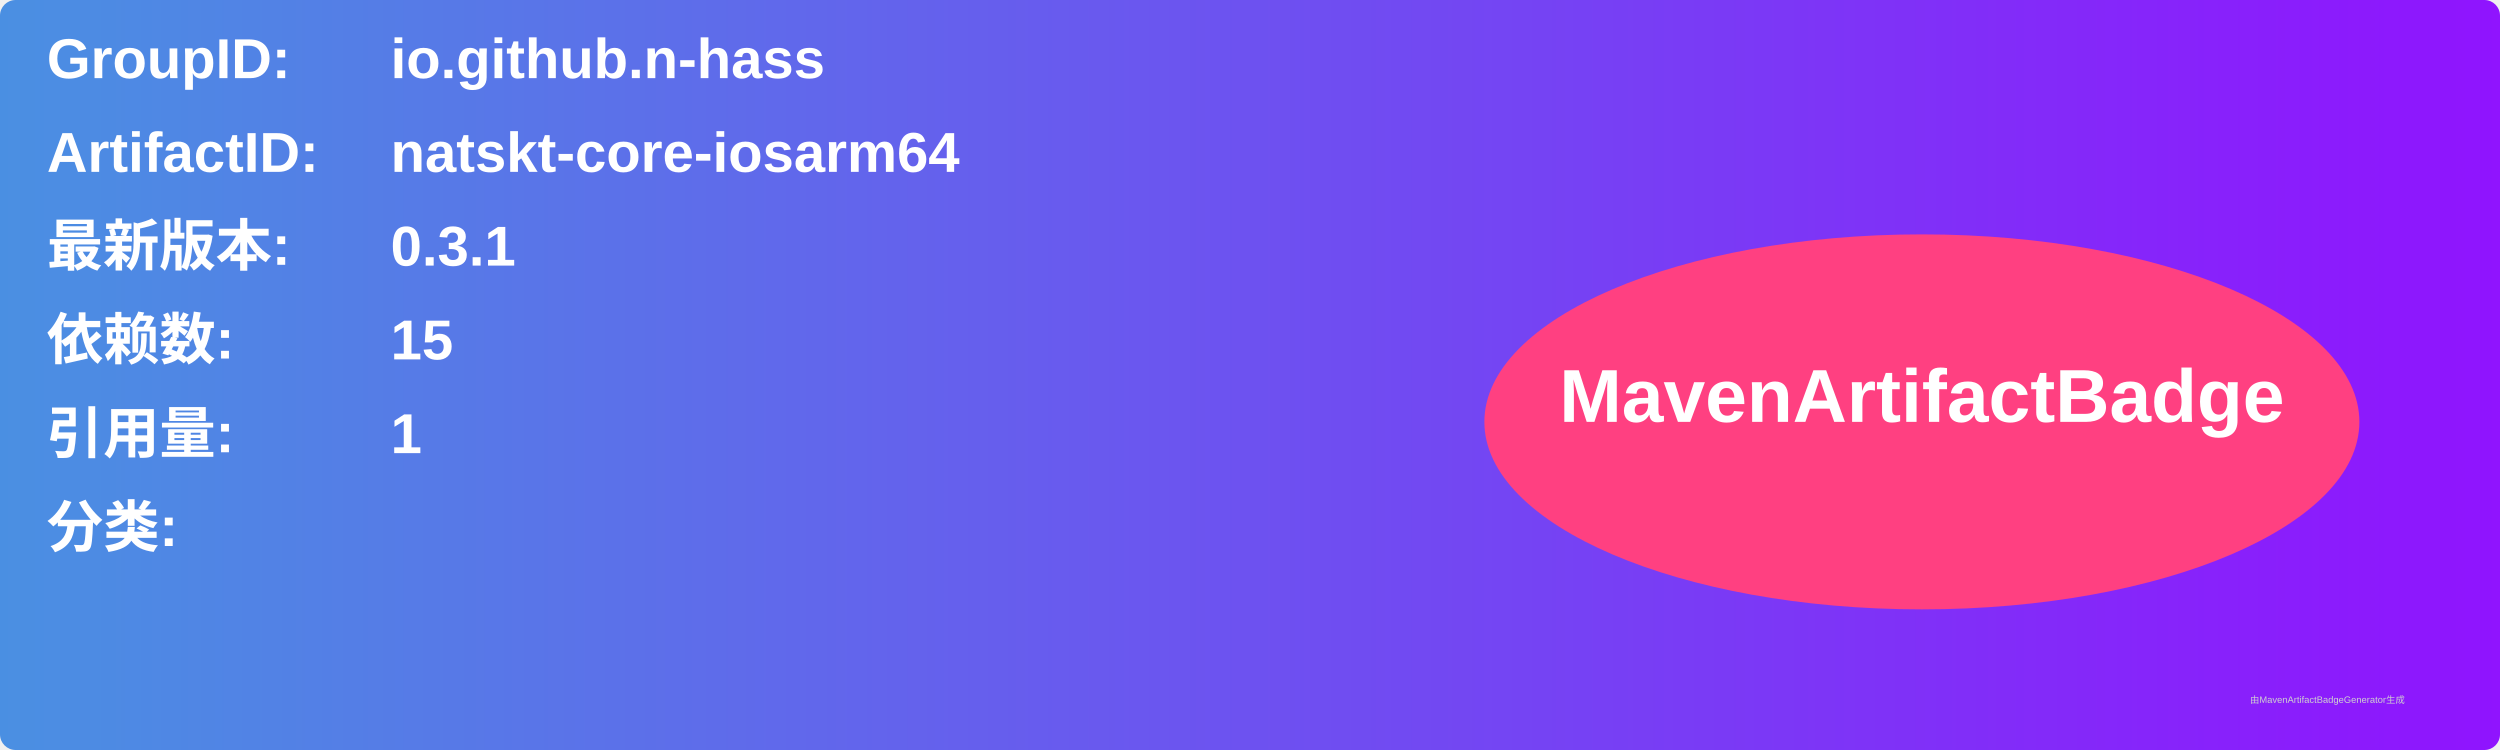
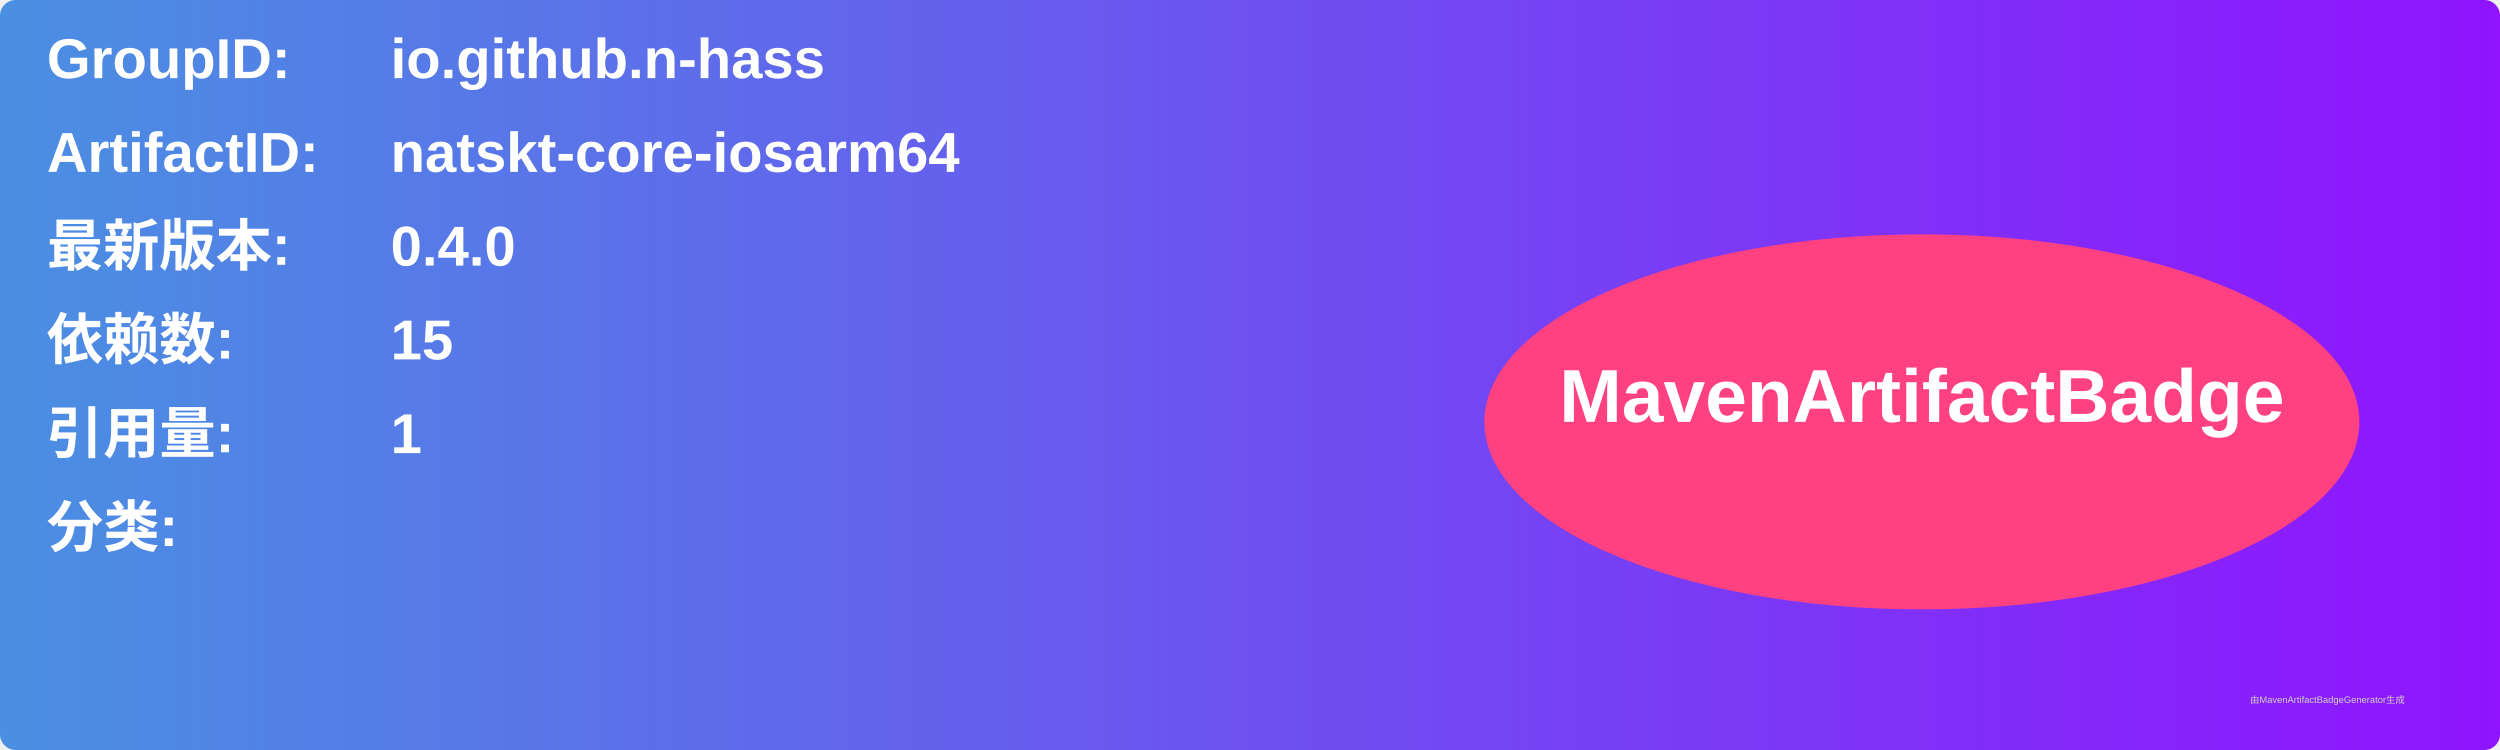
<svg xmlns="http://www.w3.org/2000/svg" width="800" height="240" viewBox="0 0 800 240">
  <linearGradient id="grad" x1="0%" y1="0%" x2="100%" y2="0%">
    <stop offset="0%" stop-color="#4a90e2" />
    <stop offset="100%" stop-color="#9013fe" />
  </linearGradient>
  <rect width="100%" height="100%" rx="5" ry="5" fill="url(#grad)" />
  <g transform="translate(15, 15)">
    <text x="0" y="10" font-family="Arial" font-size="18" fill="white" font-weight="bold" width="260">GroupID:</text>
    <text x="110" y="10" font-family="Arial" font-size="18" fill="white" font-weight="bold" width="460">io.github.n-hass</text>
    <text x="0" y="40" font-family="Arial" font-size="18" fill="white" font-weight="bold" width="260">ArtifactID:</text>
    <text x="110" y="40" font-family="Arial" font-size="18" fill="white" font-weight="bold" width="460">natskt-core-iosarm64</text>
    <text x="0" y="70" font-family="Arial" font-size="18" fill="white" font-weight="bold">最新版本:</text>
    <text x="110" y="70" font-family="Arial" font-size="18" fill="white" font-weight="bold">
-       <tspan font-weight="bold">0.3.1</tspan>
+       <tspan font-weight="bold">0.4.0</tspan>
    </text>
    <text x="0" y="100" font-family="Arial" font-size="18" fill="white" font-weight="bold">依赖数: </text>
    <text x="110" y="100" font-family="Arial" font-size="18" fill="white">
      <tspan font-weight="bold">15</tspan>
    </text>
    <text x="0" y="130" font-family="Arial" font-size="18" fill="white" font-weight="bold">引用量: </text>
    <text x="110" y="130" font-family="Arial" font-size="18" fill="white">
      <tspan font-weight="bold">1</tspan>
    </text>
    <text x="0" y="160" font-family="Arial" font-size="18" fill="white" font-weight="bold">分类:</text>
    <text x="10" y="190" font-family="Arial" font-size="10" fill="white">
      <tspan font-weight="bold" />
    </text>
    <ellipse cx="600" cy="120" rx="140" ry="60" fill="#ff4081" />
    <text x="600" y="120" text-anchor="middle" font-family="Arial" font-size="24" fill="white" font-weight="bold">MavenArtifactBadge</text>
  </g>
  <text x="720" y="225" font-family="Arial" font-size="3" fill="#d0d0d0">由MavenArtifactBadgeGenerator生成</text>
</svg>
